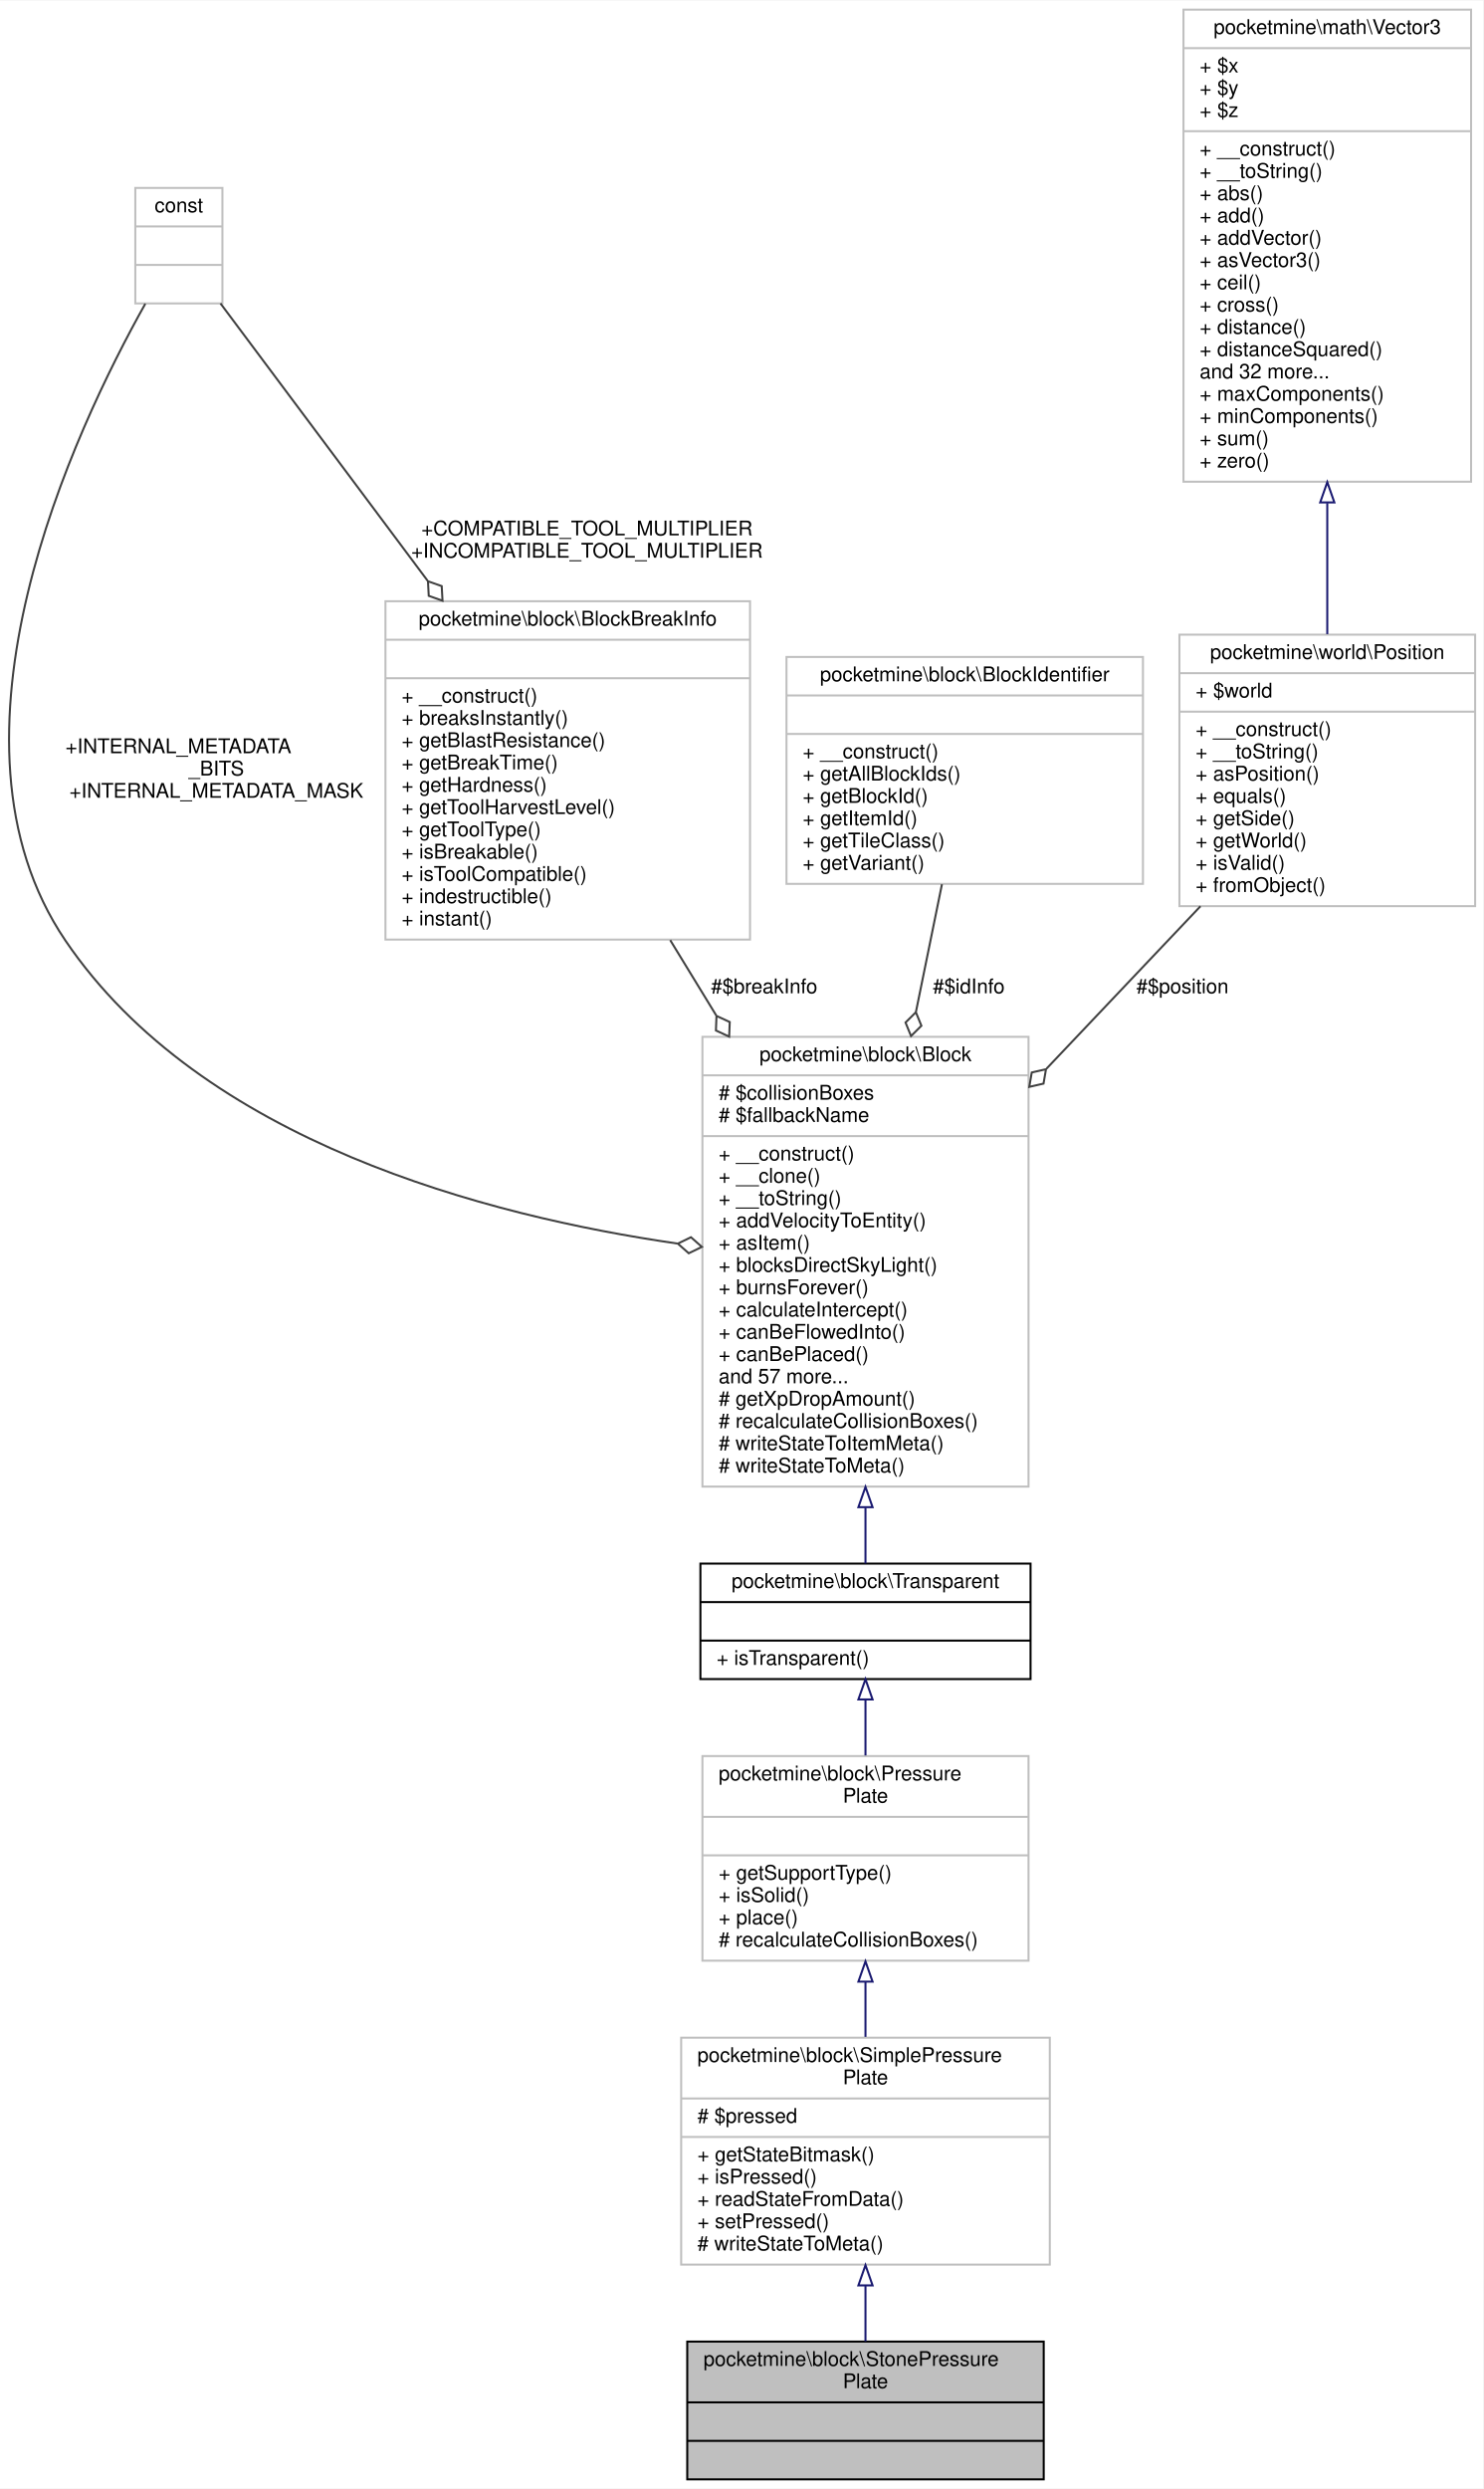
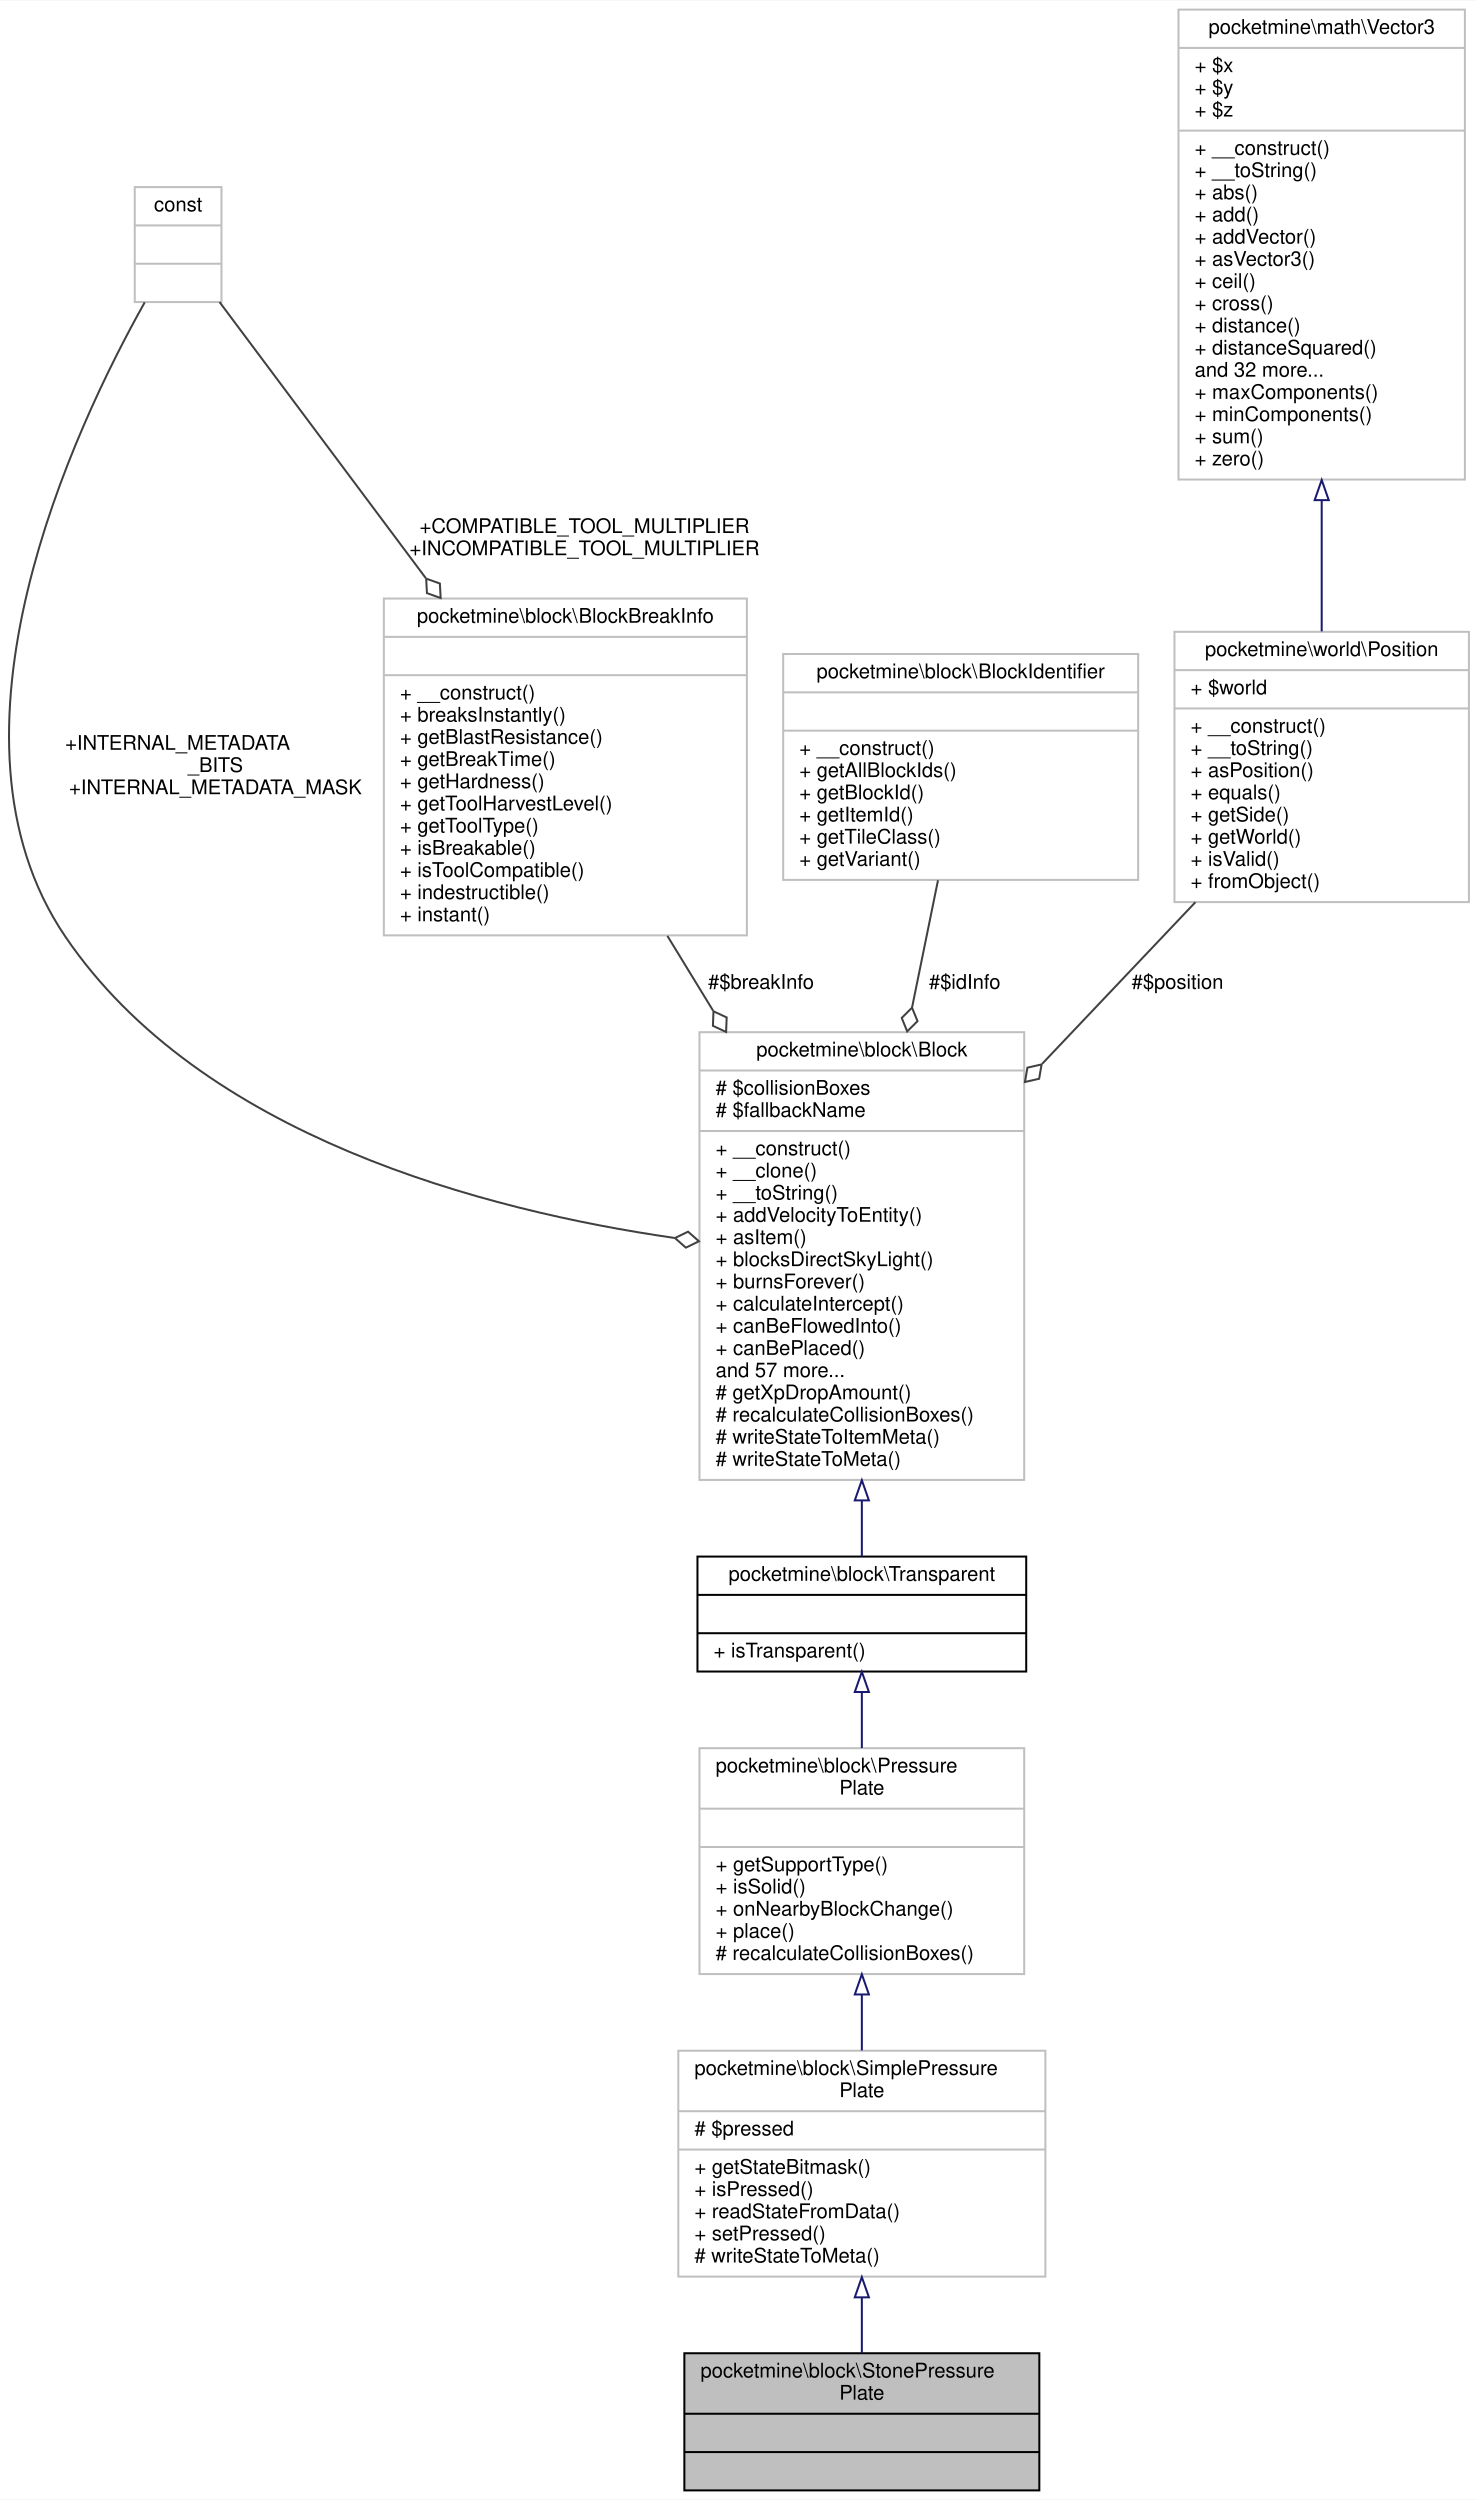
- <svg xmlns="http://www.w3.org/2000/svg" xmlns:xlink="http://www.w3.org/1999/xlink" width="732pt" height="1228pt" viewBox="0.00 0.00 732.31 1228.00">
-   <g id="graph0" class="graph" transform="scale(1 1) rotate(0) translate(4 1224)">
-     <polygon fill="white" stroke="transparent" points="-4,4 -4,-1224 728.31,-1224 728.31,4 -4,4" />
+ <svg xmlns="http://www.w3.org/2000/svg" xmlns:xlink="http://www.w3.org/1999/xlink" width="732pt" height="1239pt" viewBox="0.00 0.00 732.31 1239.00">
+   <g id="graph0" class="graph" transform="scale(1 1) rotate(0) translate(4 1235)">
+     <polygon fill="white" stroke="transparent" points="-4,4 -4,-1235 728.31,-1235 728.31,4 -4,4" />
    <g id="node1" class="node">
      <g id="a_node1">
        <a xlink:title=" ">
          <polygon fill="#bfbfbf" stroke="black" points="335.31,-0.5 335.31,-68.5 511.31,-68.5 511.31,-0.5 335.31,-0.5" />
          <text text-anchor="start" x="343.31" y="-56.5" font-family="Helvetica,sans-Serif" font-size="10.00">pocketmine\block\StonePressure</text>
          <text text-anchor="middle" x="423.31" y="-45.5" font-family="Helvetica,sans-Serif" font-size="10.00">Plate</text>
          <polyline fill="none" stroke="black" points="335.31,-38.5 511.31,-38.5 " />
          <text text-anchor="middle" x="423.31" y="-26.5" font-family="Helvetica,sans-Serif" font-size="10.00"> </text>
          <polyline fill="none" stroke="black" points="335.31,-19.5 511.31,-19.5 " />
          <text text-anchor="middle" x="423.31" y="-7.5" font-family="Helvetica,sans-Serif" font-size="10.00"> </text>
        </a>
      </g>
    </g>
    <g id="node2" class="node">
      <g id="a_node2">
        <a xlink:href="../../dd/dc4/classpocketmine_1_1block_1_1_simple_pressure_plate.html" target="_top" xlink:title=" ">
          <polygon fill="white" stroke="#bfbfbf" points="332.31,-106.5 332.31,-218.5 514.31,-218.5 514.31,-106.5 332.31,-106.5" />
          <text text-anchor="start" x="340.31" y="-206.5" font-family="Helvetica,sans-Serif" font-size="10.00">pocketmine\block\SimplePressure</text>
          <text text-anchor="middle" x="423.31" y="-195.5" font-family="Helvetica,sans-Serif" font-size="10.00">Plate</text>
          <polyline fill="none" stroke="#bfbfbf" points="332.31,-188.5 514.31,-188.5 " />
          <text text-anchor="start" x="340.31" y="-176.5" font-family="Helvetica,sans-Serif" font-size="10.00"># $pressed</text>
          <polyline fill="none" stroke="#bfbfbf" points="332.31,-169.5 514.31,-169.5 " />
          <text text-anchor="start" x="340.31" y="-157.5" font-family="Helvetica,sans-Serif" font-size="10.00">+ getStateBitmask()</text>
          <text text-anchor="start" x="340.31" y="-146.5" font-family="Helvetica,sans-Serif" font-size="10.00">+ isPressed()</text>
          <text text-anchor="start" x="340.31" y="-135.5" font-family="Helvetica,sans-Serif" font-size="10.00">+ readStateFromData()</text>
          <text text-anchor="start" x="340.31" y="-124.5" font-family="Helvetica,sans-Serif" font-size="10.00">+ setPressed()</text>
          <text text-anchor="start" x="340.31" y="-113.5" font-family="Helvetica,sans-Serif" font-size="10.00"># writeStateToMeta()</text>
        </a>
      </g>
    </g>
    <g id="edge1" class="edge">
      <path fill="none" stroke="midnightblue" d="M423.31,-95.96C423.31,-86.48 423.31,-77.08 423.31,-68.62" />
      <polygon fill="none" stroke="midnightblue" points="419.81,-96.23 423.31,-106.23 426.81,-96.23 419.81,-96.23" />
    </g>
    <g id="node3" class="node">
      <g id="a_node3">
        <a xlink:href="../../de/d89/classpocketmine_1_1block_1_1_pressure_plate.html" target="_top" xlink:title=" ">
-           <polygon fill="white" stroke="#bfbfbf" points="342.81,-256.5 342.81,-357.5 503.81,-357.5 503.81,-256.5 342.81,-256.5" />
-           <text text-anchor="start" x="350.81" y="-345.5" font-family="Helvetica,sans-Serif" font-size="10.00">pocketmine\block\Pressure</text>
-           <text text-anchor="middle" x="423.31" y="-334.5" font-family="Helvetica,sans-Serif" font-size="10.00">Plate</text>
-           <polyline fill="none" stroke="#bfbfbf" points="342.81,-327.5 503.81,-327.5 " />
-           <text text-anchor="middle" x="423.31" y="-315.5" font-family="Helvetica,sans-Serif" font-size="10.00"> </text>
-           <polyline fill="none" stroke="#bfbfbf" points="342.81,-308.5 503.81,-308.5 " />
-           <text text-anchor="start" x="350.81" y="-296.5" font-family="Helvetica,sans-Serif" font-size="10.00">+ getSupportType()</text>
-           <text text-anchor="start" x="350.81" y="-285.5" font-family="Helvetica,sans-Serif" font-size="10.00">+ isSolid()</text>
+           <polygon fill="white" stroke="#bfbfbf" points="342.81,-256.5 342.81,-368.5 503.81,-368.5 503.81,-256.5 342.81,-256.5" />
+           <text text-anchor="start" x="350.81" y="-356.5" font-family="Helvetica,sans-Serif" font-size="10.00">pocketmine\block\Pressure</text>
+           <text text-anchor="middle" x="423.31" y="-345.5" font-family="Helvetica,sans-Serif" font-size="10.00">Plate</text>
+           <polyline fill="none" stroke="#bfbfbf" points="342.81,-338.5 503.81,-338.5 " />
+           <text text-anchor="middle" x="423.31" y="-326.5" font-family="Helvetica,sans-Serif" font-size="10.00"> </text>
+           <polyline fill="none" stroke="#bfbfbf" points="342.81,-319.5 503.81,-319.5 " />
+           <text text-anchor="start" x="350.81" y="-307.5" font-family="Helvetica,sans-Serif" font-size="10.00">+ getSupportType()</text>
+           <text text-anchor="start" x="350.81" y="-296.5" font-family="Helvetica,sans-Serif" font-size="10.00">+ isSolid()</text>
+           <text text-anchor="start" x="350.81" y="-285.5" font-family="Helvetica,sans-Serif" font-size="10.00">+ onNearbyBlockChange()</text>
          <text text-anchor="start" x="350.81" y="-274.5" font-family="Helvetica,sans-Serif" font-size="10.00">+ place()</text>
          <text text-anchor="start" x="350.81" y="-263.5" font-family="Helvetica,sans-Serif" font-size="10.00"># recalculateCollisionBoxes()</text>
        </a>
      </g>
    </g>
    <g id="edge2" class="edge">
-       <path fill="none" stroke="midnightblue" d="M423.31,-246.11C423.31,-237.1 423.31,-227.83 423.31,-218.91" />
-       <polygon fill="none" stroke="midnightblue" points="419.81,-246.16 423.31,-256.16 426.81,-246.16 419.81,-246.16" />
+       <path fill="none" stroke="midnightblue" d="M423.31,-246.14C423.31,-236.97 423.31,-227.61 423.31,-218.66" />
+       <polygon fill="none" stroke="midnightblue" points="419.81,-246.39 423.31,-256.39 426.81,-246.39 419.81,-246.39" />
    </g>
    <g id="node4" class="node">
      <g id="a_node4">
        <a xlink:href="../../d5/d1b/classpocketmine_1_1block_1_1_transparent.html" target="_top" xlink:title=" ">
-           <polygon fill="white" stroke="black" points="341.81,-395.5 341.81,-452.5 504.81,-452.5 504.81,-395.5 341.81,-395.5" />
-           <text text-anchor="middle" x="423.31" y="-440.5" font-family="Helvetica,sans-Serif" font-size="10.00">pocketmine\block\Transparent</text>
-           <polyline fill="none" stroke="black" points="341.81,-433.5 504.81,-433.5 " />
-           <text text-anchor="middle" x="423.31" y="-421.5" font-family="Helvetica,sans-Serif" font-size="10.00"> </text>
-           <polyline fill="none" stroke="black" points="341.81,-414.5 504.81,-414.5 " />
-           <text text-anchor="start" x="349.81" y="-402.5" font-family="Helvetica,sans-Serif" font-size="10.00">+ isTransparent()</text>
+           <polygon fill="white" stroke="black" points="341.81,-406.5 341.81,-463.5 504.81,-463.5 504.81,-406.5 341.81,-406.5" />
+           <text text-anchor="middle" x="423.31" y="-451.5" font-family="Helvetica,sans-Serif" font-size="10.00">pocketmine\block\Transparent</text>
+           <polyline fill="none" stroke="black" points="341.81,-444.5 504.81,-444.5 " />
+           <text text-anchor="middle" x="423.31" y="-432.5" font-family="Helvetica,sans-Serif" font-size="10.00"> </text>
+           <polyline fill="none" stroke="black" points="341.81,-425.5 504.81,-425.5 " />
+           <text text-anchor="start" x="349.81" y="-413.5" font-family="Helvetica,sans-Serif" font-size="10.00">+ isTransparent()</text>
        </a>
      </g>
    </g>
    <g id="edge3" class="edge">
-       <path fill="none" stroke="midnightblue" d="M423.31,-385.19C423.31,-376.43 423.31,-366.99 423.31,-357.81" />
-       <polygon fill="none" stroke="midnightblue" points="419.81,-385.45 423.31,-395.45 426.81,-385.45 419.81,-385.45" />
+       <path fill="none" stroke="midnightblue" d="M423.31,-396.11C423.31,-387.36 423.31,-377.88 423.31,-368.57" />
+       <polygon fill="none" stroke="midnightblue" points="419.81,-396.35 423.31,-406.35 426.81,-396.35 419.81,-396.35" />
    </g>
    <g id="node5" class="node">
      <g id="a_node5">
        <a xlink:href="../../d7/d27/classpocketmine_1_1block_1_1_block.html" target="_top" xlink:title=" ">
-           <polygon fill="white" stroke="#bfbfbf" points="342.81,-490.5 342.81,-712.5 503.81,-712.5 503.81,-490.5 342.81,-490.5" />
-           <text text-anchor="middle" x="423.31" y="-700.5" font-family="Helvetica,sans-Serif" font-size="10.00">pocketmine\block\Block</text>
-           <polyline fill="none" stroke="#bfbfbf" points="342.81,-693.5 503.81,-693.5 " />
-           <text text-anchor="start" x="350.81" y="-681.5" font-family="Helvetica,sans-Serif" font-size="10.00"># $collisionBoxes</text>
-           <text text-anchor="start" x="350.81" y="-670.5" font-family="Helvetica,sans-Serif" font-size="10.00"># $fallbackName</text>
-           <polyline fill="none" stroke="#bfbfbf" points="342.81,-663.5 503.81,-663.5 " />
-           <text text-anchor="start" x="350.81" y="-651.5" font-family="Helvetica,sans-Serif" font-size="10.00">+ __construct()</text>
-           <text text-anchor="start" x="350.81" y="-640.5" font-family="Helvetica,sans-Serif" font-size="10.00">+ __clone()</text>
-           <text text-anchor="start" x="350.81" y="-629.5" font-family="Helvetica,sans-Serif" font-size="10.00">+ __toString()</text>
-           <text text-anchor="start" x="350.81" y="-618.5" font-family="Helvetica,sans-Serif" font-size="10.00">+ addVelocityToEntity()</text>
-           <text text-anchor="start" x="350.81" y="-607.5" font-family="Helvetica,sans-Serif" font-size="10.00">+ asItem()</text>
-           <text text-anchor="start" x="350.81" y="-596.5" font-family="Helvetica,sans-Serif" font-size="10.00">+ blocksDirectSkyLight()</text>
-           <text text-anchor="start" x="350.81" y="-585.5" font-family="Helvetica,sans-Serif" font-size="10.00">+ burnsForever()</text>
-           <text text-anchor="start" x="350.81" y="-574.5" font-family="Helvetica,sans-Serif" font-size="10.00">+ calculateIntercept()</text>
-           <text text-anchor="start" x="350.81" y="-563.5" font-family="Helvetica,sans-Serif" font-size="10.00">+ canBeFlowedInto()</text>
-           <text text-anchor="start" x="350.81" y="-552.5" font-family="Helvetica,sans-Serif" font-size="10.00">+ canBePlaced()</text>
-           <text text-anchor="start" x="350.81" y="-541.5" font-family="Helvetica,sans-Serif" font-size="10.00">and 57 more...</text>
-           <text text-anchor="start" x="350.81" y="-530.5" font-family="Helvetica,sans-Serif" font-size="10.00"># getXpDropAmount()</text>
-           <text text-anchor="start" x="350.81" y="-519.5" font-family="Helvetica,sans-Serif" font-size="10.00"># recalculateCollisionBoxes()</text>
-           <text text-anchor="start" x="350.81" y="-508.5" font-family="Helvetica,sans-Serif" font-size="10.00"># writeStateToItemMeta()</text>
-           <text text-anchor="start" x="350.81" y="-497.5" font-family="Helvetica,sans-Serif" font-size="10.00"># writeStateToMeta()</text>
+           <polygon fill="white" stroke="#bfbfbf" points="342.81,-501.5 342.81,-723.5 503.81,-723.5 503.81,-501.5 342.81,-501.5" />
+           <text text-anchor="middle" x="423.31" y="-711.5" font-family="Helvetica,sans-Serif" font-size="10.00">pocketmine\block\Block</text>
+           <polyline fill="none" stroke="#bfbfbf" points="342.81,-704.5 503.81,-704.5 " />
+           <text text-anchor="start" x="350.81" y="-692.5" font-family="Helvetica,sans-Serif" font-size="10.00"># $collisionBoxes</text>
+           <text text-anchor="start" x="350.81" y="-681.5" font-family="Helvetica,sans-Serif" font-size="10.00"># $fallbackName</text>
+           <polyline fill="none" stroke="#bfbfbf" points="342.81,-674.5 503.81,-674.5 " />
+           <text text-anchor="start" x="350.81" y="-662.5" font-family="Helvetica,sans-Serif" font-size="10.00">+ __construct()</text>
+           <text text-anchor="start" x="350.81" y="-651.5" font-family="Helvetica,sans-Serif" font-size="10.00">+ __clone()</text>
+           <text text-anchor="start" x="350.81" y="-640.5" font-family="Helvetica,sans-Serif" font-size="10.00">+ __toString()</text>
+           <text text-anchor="start" x="350.81" y="-629.5" font-family="Helvetica,sans-Serif" font-size="10.00">+ addVelocityToEntity()</text>
+           <text text-anchor="start" x="350.81" y="-618.5" font-family="Helvetica,sans-Serif" font-size="10.00">+ asItem()</text>
+           <text text-anchor="start" x="350.81" y="-607.5" font-family="Helvetica,sans-Serif" font-size="10.00">+ blocksDirectSkyLight()</text>
+           <text text-anchor="start" x="350.81" y="-596.5" font-family="Helvetica,sans-Serif" font-size="10.00">+ burnsForever()</text>
+           <text text-anchor="start" x="350.81" y="-585.5" font-family="Helvetica,sans-Serif" font-size="10.00">+ calculateIntercept()</text>
+           <text text-anchor="start" x="350.81" y="-574.5" font-family="Helvetica,sans-Serif" font-size="10.00">+ canBeFlowedInto()</text>
+           <text text-anchor="start" x="350.81" y="-563.5" font-family="Helvetica,sans-Serif" font-size="10.00">+ canBePlaced()</text>
+           <text text-anchor="start" x="350.81" y="-552.5" font-family="Helvetica,sans-Serif" font-size="10.00">and 57 more...</text>
+           <text text-anchor="start" x="350.81" y="-541.5" font-family="Helvetica,sans-Serif" font-size="10.00"># getXpDropAmount()</text>
+           <text text-anchor="start" x="350.81" y="-530.5" font-family="Helvetica,sans-Serif" font-size="10.00"># recalculateCollisionBoxes()</text>
+           <text text-anchor="start" x="350.81" y="-519.5" font-family="Helvetica,sans-Serif" font-size="10.00"># writeStateToItemMeta()</text>
+           <text text-anchor="start" x="350.81" y="-508.5" font-family="Helvetica,sans-Serif" font-size="10.00"># writeStateToMeta()</text>
        </a>
      </g>
    </g>
    <g id="edge4" class="edge">
-       <path fill="none" stroke="midnightblue" d="M423.31,-480.09C423.31,-470.03 423.31,-460.64 423.31,-452.56" />
-       <polygon fill="none" stroke="midnightblue" points="419.81,-480.35 423.31,-490.35 426.81,-480.35 419.81,-480.35" />
+       <path fill="none" stroke="midnightblue" d="M423.31,-491.09C423.31,-481.03 423.31,-471.64 423.31,-463.56" />
+       <polygon fill="none" stroke="midnightblue" points="419.81,-491.35 423.31,-501.35 426.81,-491.35 419.81,-491.35" />
    </g>
    <g id="node6" class="node">
      <g id="a_node6">
        <a xlink:title=" ">
-           <polygon fill="white" stroke="#bfbfbf" points="62.81,-1074.5 62.81,-1131.5 105.81,-1131.5 105.81,-1074.5 62.81,-1074.5" />
-           <text text-anchor="middle" x="84.31" y="-1119.5" font-family="Helvetica,sans-Serif" font-size="10.00">const</text>
-           <polyline fill="none" stroke="#bfbfbf" points="62.81,-1112.5 105.81,-1112.5 " />
-           <text text-anchor="middle" x="84.31" y="-1100.5" font-family="Helvetica,sans-Serif" font-size="10.00"> </text>
-           <polyline fill="none" stroke="#bfbfbf" points="62.81,-1093.5 105.81,-1093.5 " />
-           <text text-anchor="middle" x="84.31" y="-1081.5" font-family="Helvetica,sans-Serif" font-size="10.00"> </text>
+           <polygon fill="white" stroke="#bfbfbf" points="62.81,-1085.5 62.81,-1142.5 105.81,-1142.5 105.81,-1085.5 62.81,-1085.5" />
+           <text text-anchor="middle" x="84.31" y="-1130.5" font-family="Helvetica,sans-Serif" font-size="10.00">const</text>
+           <polyline fill="none" stroke="#bfbfbf" points="62.81,-1123.5 105.81,-1123.5 " />
+           <text text-anchor="middle" x="84.31" y="-1111.5" font-family="Helvetica,sans-Serif" font-size="10.00"> </text>
+           <polyline fill="none" stroke="#bfbfbf" points="62.81,-1104.5 105.81,-1104.5 " />
+           <text text-anchor="middle" x="84.31" y="-1092.5" font-family="Helvetica,sans-Serif" font-size="10.00"> </text>
        </a>
      </g>
    </g>
    <g id="edge5" class="edge">
-       <path fill="none" stroke="#404040" d="M67.75,-1074.36C32.95,-1012.32 -39.21,-859.61 28.31,-760 95.57,-660.77 236.43,-624.05 330.46,-610.47" />
-       <polygon fill="none" stroke="#404040" points="330.65,-610.44 336.05,-605.67 342.54,-608.82 337.14,-613.59 330.65,-610.44" />
-       <text text-anchor="start" x="28.31" y="-852.5" font-family="Helvetica,sans-Serif" font-size="10.00"> +INTERNAL_METADATA</text>
-       <text text-anchor="middle" x="102.81" y="-841.5" font-family="Helvetica,sans-Serif" font-size="10.00">_BITS</text>
-       <text text-anchor="middle" x="102.81" y="-830.5" font-family="Helvetica,sans-Serif" font-size="10.00">+INTERNAL_METADATA_MASK</text>
+       <path fill="none" stroke="#404040" d="M67.75,-1085.36C32.95,-1023.32 -39.21,-870.61 28.31,-771 95.57,-671.77 236.43,-635.05 330.46,-621.47" />
+       <polygon fill="none" stroke="#404040" points="330.65,-621.44 336.05,-616.67 342.54,-619.82 337.14,-624.59 330.65,-621.44" />
+       <text text-anchor="start" x="28.31" y="-863.5" font-family="Helvetica,sans-Serif" font-size="10.00"> +INTERNAL_METADATA</text>
+       <text text-anchor="middle" x="102.81" y="-852.5" font-family="Helvetica,sans-Serif" font-size="10.00">_BITS</text>
+       <text text-anchor="middle" x="102.81" y="-841.5" font-family="Helvetica,sans-Serif" font-size="10.00">+INTERNAL_METADATA_MASK</text>
    </g>
    <g id="node8" class="node">
      <g id="a_node8">
        <a xlink:href="../../d3/d10/classpocketmine_1_1block_1_1_block_break_info.html" target="_top" xlink:title=" ">
-           <polygon fill="white" stroke="#bfbfbf" points="186.31,-760.5 186.31,-927.5 366.31,-927.5 366.31,-760.5 186.31,-760.5" />
-           <text text-anchor="middle" x="276.31" y="-915.5" font-family="Helvetica,sans-Serif" font-size="10.00">pocketmine\block\BlockBreakInfo</text>
-           <polyline fill="none" stroke="#bfbfbf" points="186.31,-908.5 366.31,-908.5 " />
-           <text text-anchor="middle" x="276.31" y="-896.5" font-family="Helvetica,sans-Serif" font-size="10.00"> </text>
-           <polyline fill="none" stroke="#bfbfbf" points="186.31,-889.5 366.31,-889.5 " />
-           <text text-anchor="start" x="194.31" y="-877.5" font-family="Helvetica,sans-Serif" font-size="10.00">+ __construct()</text>
-           <text text-anchor="start" x="194.31" y="-866.5" font-family="Helvetica,sans-Serif" font-size="10.00">+ breaksInstantly()</text>
-           <text text-anchor="start" x="194.31" y="-855.5" font-family="Helvetica,sans-Serif" font-size="10.00">+ getBlastResistance()</text>
-           <text text-anchor="start" x="194.31" y="-844.5" font-family="Helvetica,sans-Serif" font-size="10.00">+ getBreakTime()</text>
-           <text text-anchor="start" x="194.31" y="-833.5" font-family="Helvetica,sans-Serif" font-size="10.00">+ getHardness()</text>
-           <text text-anchor="start" x="194.31" y="-822.5" font-family="Helvetica,sans-Serif" font-size="10.00">+ getToolHarvestLevel()</text>
-           <text text-anchor="start" x="194.31" y="-811.5" font-family="Helvetica,sans-Serif" font-size="10.00">+ getToolType()</text>
-           <text text-anchor="start" x="194.31" y="-800.5" font-family="Helvetica,sans-Serif" font-size="10.00">+ isBreakable()</text>
-           <text text-anchor="start" x="194.31" y="-789.5" font-family="Helvetica,sans-Serif" font-size="10.00">+ isToolCompatible()</text>
-           <text text-anchor="start" x="194.31" y="-778.5" font-family="Helvetica,sans-Serif" font-size="10.00">+ indestructible()</text>
-           <text text-anchor="start" x="194.31" y="-767.5" font-family="Helvetica,sans-Serif" font-size="10.00">+ instant()</text>
+           <polygon fill="white" stroke="#bfbfbf" points="186.31,-771.5 186.31,-938.5 366.31,-938.5 366.31,-771.5 186.31,-771.5" />
+           <text text-anchor="middle" x="276.31" y="-926.5" font-family="Helvetica,sans-Serif" font-size="10.00">pocketmine\block\BlockBreakInfo</text>
+           <polyline fill="none" stroke="#bfbfbf" points="186.31,-919.5 366.31,-919.5 " />
+           <text text-anchor="middle" x="276.31" y="-907.5" font-family="Helvetica,sans-Serif" font-size="10.00"> </text>
+           <polyline fill="none" stroke="#bfbfbf" points="186.31,-900.5 366.31,-900.5 " />
+           <text text-anchor="start" x="194.31" y="-888.5" font-family="Helvetica,sans-Serif" font-size="10.00">+ __construct()</text>
+           <text text-anchor="start" x="194.31" y="-877.5" font-family="Helvetica,sans-Serif" font-size="10.00">+ breaksInstantly()</text>
+           <text text-anchor="start" x="194.31" y="-866.5" font-family="Helvetica,sans-Serif" font-size="10.00">+ getBlastResistance()</text>
+           <text text-anchor="start" x="194.31" y="-855.5" font-family="Helvetica,sans-Serif" font-size="10.00">+ getBreakTime()</text>
+           <text text-anchor="start" x="194.31" y="-844.5" font-family="Helvetica,sans-Serif" font-size="10.00">+ getHardness()</text>
+           <text text-anchor="start" x="194.31" y="-833.5" font-family="Helvetica,sans-Serif" font-size="10.00">+ getToolHarvestLevel()</text>
+           <text text-anchor="start" x="194.31" y="-822.5" font-family="Helvetica,sans-Serif" font-size="10.00">+ getToolType()</text>
+           <text text-anchor="start" x="194.31" y="-811.5" font-family="Helvetica,sans-Serif" font-size="10.00">+ isBreakable()</text>
+           <text text-anchor="start" x="194.31" y="-800.5" font-family="Helvetica,sans-Serif" font-size="10.00">+ isToolCompatible()</text>
+           <text text-anchor="start" x="194.31" y="-789.5" font-family="Helvetica,sans-Serif" font-size="10.00">+ indestructible()</text>
+           <text text-anchor="start" x="194.31" y="-778.5" font-family="Helvetica,sans-Serif" font-size="10.00">+ instant()</text>
        </a>
      </g>
    </g>
    <g id="edge8" class="edge">
-       <path fill="none" stroke="#404040" d="M104.85,-1074.5C129.15,-1041.97 170.88,-986.12 207.08,-937.66" />
-       <polygon fill="none" stroke="#404040" points="207.3,-937.37 207.68,-930.17 214.48,-927.76 214.09,-934.96 207.3,-937.37" />
-       <text text-anchor="middle" x="285.81" y="-960" font-family="Helvetica,sans-Serif" font-size="10.00"> +COMPATIBLE_TOOL_MULTIPLIER</text>
-       <text text-anchor="middle" x="285.81" y="-949" font-family="Helvetica,sans-Serif" font-size="10.00">+INCOMPATIBLE_TOOL_MULTIPLIER</text>
+       <path fill="none" stroke="#404040" d="M104.85,-1085.5C129.15,-1052.97 170.88,-997.12 207.08,-948.66" />
+       <polygon fill="none" stroke="#404040" points="207.3,-948.37 207.68,-941.17 214.48,-938.76 214.09,-945.96 207.3,-948.37" />
+       <text text-anchor="middle" x="285.81" y="-971" font-family="Helvetica,sans-Serif" font-size="10.00"> +COMPATIBLE_TOOL_MULTIPLIER</text>
+       <text text-anchor="middle" x="285.81" y="-960" font-family="Helvetica,sans-Serif" font-size="10.00">+INCOMPATIBLE_TOOL_MULTIPLIER</text>
    </g>
    <g id="node7" class="node">
      <g id="a_node7">
        <a xlink:href="../../dd/d18/classpocketmine_1_1block_1_1_block_identifier.html" target="_top" xlink:title=" ">
-           <polygon fill="white" stroke="#bfbfbf" points="384.31,-788 384.31,-900 560.31,-900 560.31,-788 384.31,-788" />
-           <text text-anchor="middle" x="472.31" y="-888" font-family="Helvetica,sans-Serif" font-size="10.00">pocketmine\block\BlockIdentifier</text>
-           <polyline fill="none" stroke="#bfbfbf" points="384.31,-881 560.31,-881 " />
-           <text text-anchor="middle" x="472.31" y="-869" font-family="Helvetica,sans-Serif" font-size="10.00"> </text>
-           <polyline fill="none" stroke="#bfbfbf" points="384.31,-862 560.31,-862 " />
-           <text text-anchor="start" x="392.31" y="-850" font-family="Helvetica,sans-Serif" font-size="10.00">+ __construct()</text>
-           <text text-anchor="start" x="392.31" y="-839" font-family="Helvetica,sans-Serif" font-size="10.00">+ getAllBlockIds()</text>
-           <text text-anchor="start" x="392.31" y="-828" font-family="Helvetica,sans-Serif" font-size="10.00">+ getBlockId()</text>
-           <text text-anchor="start" x="392.31" y="-817" font-family="Helvetica,sans-Serif" font-size="10.00">+ getItemId()</text>
-           <text text-anchor="start" x="392.31" y="-806" font-family="Helvetica,sans-Serif" font-size="10.00">+ getTileClass()</text>
-           <text text-anchor="start" x="392.31" y="-795" font-family="Helvetica,sans-Serif" font-size="10.00">+ getVariant()</text>
+           <polygon fill="white" stroke="#bfbfbf" points="384.31,-799 384.31,-911 560.31,-911 560.31,-799 384.31,-799" />
+           <text text-anchor="middle" x="472.31" y="-899" font-family="Helvetica,sans-Serif" font-size="10.00">pocketmine\block\BlockIdentifier</text>
+           <polyline fill="none" stroke="#bfbfbf" points="384.31,-892 560.31,-892 " />
+           <text text-anchor="middle" x="472.31" y="-880" font-family="Helvetica,sans-Serif" font-size="10.00"> </text>
+           <polyline fill="none" stroke="#bfbfbf" points="384.31,-873 560.31,-873 " />
+           <text text-anchor="start" x="392.31" y="-861" font-family="Helvetica,sans-Serif" font-size="10.00">+ __construct()</text>
+           <text text-anchor="start" x="392.31" y="-850" font-family="Helvetica,sans-Serif" font-size="10.00">+ getAllBlockIds()</text>
+           <text text-anchor="start" x="392.31" y="-839" font-family="Helvetica,sans-Serif" font-size="10.00">+ getBlockId()</text>
+           <text text-anchor="start" x="392.31" y="-828" font-family="Helvetica,sans-Serif" font-size="10.00">+ getItemId()</text>
+           <text text-anchor="start" x="392.31" y="-817" font-family="Helvetica,sans-Serif" font-size="10.00">+ getTileClass()</text>
+           <text text-anchor="start" x="392.31" y="-806" font-family="Helvetica,sans-Serif" font-size="10.00">+ getVariant()</text>
        </a>
      </g>
    </g>
    <g id="edge6" class="edge">
-       <path fill="none" stroke="#404040" d="M461.07,-787.82C457.21,-768.9 452.73,-746.89 448.22,-724.8" />
-       <polygon fill="none" stroke="#404040" points="448.19,-724.65 443.08,-719.57 445.8,-712.89 450.92,-717.97 448.19,-724.65" />
-       <text text-anchor="middle" x="474.31" y="-734" font-family="Helvetica,sans-Serif" font-size="10.00"> #$idInfo</text>
+       <path fill="none" stroke="#404040" d="M461.07,-798.82C457.21,-779.9 452.73,-757.89 448.22,-735.8" />
+       <polygon fill="none" stroke="#404040" points="448.19,-735.65 443.08,-730.57 445.8,-723.89 450.92,-728.97 448.19,-735.65" />
+       <text text-anchor="middle" x="474.31" y="-745" font-family="Helvetica,sans-Serif" font-size="10.00"> #$idInfo</text>
    </g>
    <g id="edge7" class="edge">
-       <path fill="none" stroke="#404040" d="M326.9,-760.23C334.23,-748.24 341.9,-735.69 349.57,-723.14" />
-       <polygon fill="none" stroke="#404040" points="349.75,-722.84 349.47,-715.64 356.01,-712.6 356.29,-719.81 349.75,-722.84" />
-       <text text-anchor="middle" x="373.31" y="-734" font-family="Helvetica,sans-Serif" font-size="10.00"> #$breakInfo</text>
+       <path fill="none" stroke="#404040" d="M326.9,-771.23C334.23,-759.24 341.9,-746.69 349.57,-734.14" />
+       <polygon fill="none" stroke="#404040" points="349.75,-733.84 349.47,-726.64 356.01,-723.6 356.29,-730.81 349.75,-733.84" />
+       <text text-anchor="middle" x="373.31" y="-745" font-family="Helvetica,sans-Serif" font-size="10.00"> #$breakInfo</text>
    </g>
    <g id="node9" class="node">
      <g id="a_node9">
        <a xlink:href="../../d5/dd2/classpocketmine_1_1world_1_1_position.html" target="_top" xlink:title=" ">
-           <polygon fill="white" stroke="#bfbfbf" points="578.31,-777 578.31,-911 724.31,-911 724.31,-777 578.31,-777" />
-           <text text-anchor="middle" x="651.31" y="-899" font-family="Helvetica,sans-Serif" font-size="10.00">pocketmine\world\Position</text>
-           <polyline fill="none" stroke="#bfbfbf" points="578.31,-892 724.31,-892 " />
-           <text text-anchor="start" x="586.31" y="-880" font-family="Helvetica,sans-Serif" font-size="10.00">+ $world</text>
-           <polyline fill="none" stroke="#bfbfbf" points="578.31,-873 724.31,-873 " />
-           <text text-anchor="start" x="586.31" y="-861" font-family="Helvetica,sans-Serif" font-size="10.00">+ __construct()</text>
-           <text text-anchor="start" x="586.31" y="-850" font-family="Helvetica,sans-Serif" font-size="10.00">+ __toString()</text>
-           <text text-anchor="start" x="586.31" y="-839" font-family="Helvetica,sans-Serif" font-size="10.00">+ asPosition()</text>
-           <text text-anchor="start" x="586.31" y="-828" font-family="Helvetica,sans-Serif" font-size="10.00">+ equals()</text>
-           <text text-anchor="start" x="586.31" y="-817" font-family="Helvetica,sans-Serif" font-size="10.00">+ getSide()</text>
-           <text text-anchor="start" x="586.31" y="-806" font-family="Helvetica,sans-Serif" font-size="10.00">+ getWorld()</text>
-           <text text-anchor="start" x="586.31" y="-795" font-family="Helvetica,sans-Serif" font-size="10.00">+ isValid()</text>
-           <text text-anchor="start" x="586.31" y="-784" font-family="Helvetica,sans-Serif" font-size="10.00">+ fromObject()</text>
+           <polygon fill="white" stroke="#bfbfbf" points="578.31,-788 578.31,-922 724.31,-922 724.31,-788 578.31,-788" />
+           <text text-anchor="middle" x="651.31" y="-910" font-family="Helvetica,sans-Serif" font-size="10.00">pocketmine\world\Position</text>
+           <polyline fill="none" stroke="#bfbfbf" points="578.31,-903 724.31,-903 " />
+           <text text-anchor="start" x="586.31" y="-891" font-family="Helvetica,sans-Serif" font-size="10.00">+ $world</text>
+           <polyline fill="none" stroke="#bfbfbf" points="578.31,-884 724.31,-884 " />
+           <text text-anchor="start" x="586.31" y="-872" font-family="Helvetica,sans-Serif" font-size="10.00">+ __construct()</text>
+           <text text-anchor="start" x="586.31" y="-861" font-family="Helvetica,sans-Serif" font-size="10.00">+ __toString()</text>
+           <text text-anchor="start" x="586.31" y="-850" font-family="Helvetica,sans-Serif" font-size="10.00">+ asPosition()</text>
+           <text text-anchor="start" x="586.31" y="-839" font-family="Helvetica,sans-Serif" font-size="10.00">+ equals()</text>
+           <text text-anchor="start" x="586.31" y="-828" font-family="Helvetica,sans-Serif" font-size="10.00">+ getSide()</text>
+           <text text-anchor="start" x="586.31" y="-817" font-family="Helvetica,sans-Serif" font-size="10.00">+ getWorld()</text>
+           <text text-anchor="start" x="586.31" y="-806" font-family="Helvetica,sans-Serif" font-size="10.00">+ isValid()</text>
+           <text text-anchor="start" x="586.31" y="-795" font-family="Helvetica,sans-Serif" font-size="10.00">+ fromObject()</text>
        </a>
      </g>
    </g>
    <g id="edge9" class="edge">
-       <path fill="none" stroke="#404040" d="M588.7,-776.96C565.25,-752.23 538.13,-723.62 512.72,-696.82" />
-       <polygon fill="none" stroke="#404040" points="512.43,-696.51 505.4,-694.91 504.18,-687.8 511.21,-689.41 512.43,-696.51" />
-       <text text-anchor="middle" x="579.81" y="-734" font-family="Helvetica,sans-Serif" font-size="10.00"> #$position</text>
+       <path fill="none" stroke="#404040" d="M588.7,-787.96C565.25,-763.23 538.13,-734.62 512.72,-707.82" />
+       <polygon fill="none" stroke="#404040" points="512.43,-707.51 505.4,-705.91 504.18,-698.8 511.21,-700.41 512.43,-707.51" />
+       <text text-anchor="middle" x="579.81" y="-745" font-family="Helvetica,sans-Serif" font-size="10.00"> #$position</text>
    </g>
    <g id="node10" class="node">
      <g id="a_node10">
        <a xlink:href="../../d2/d90/classpocketmine_1_1math_1_1_vector3.html" target="_top" xlink:title=" ">
-           <polygon fill="white" stroke="#bfbfbf" points="580.31,-986.5 580.31,-1219.5 722.31,-1219.5 722.31,-986.5 580.31,-986.5" />
-           <text text-anchor="middle" x="651.31" y="-1207.5" font-family="Helvetica,sans-Serif" font-size="10.00">pocketmine\math\Vector3</text>
-           <polyline fill="none" stroke="#bfbfbf" points="580.31,-1200.5 722.31,-1200.5 " />
-           <text text-anchor="start" x="588.31" y="-1188.5" font-family="Helvetica,sans-Serif" font-size="10.00">+ $x</text>
-           <text text-anchor="start" x="588.31" y="-1177.5" font-family="Helvetica,sans-Serif" font-size="10.00">+ $y</text>
-           <text text-anchor="start" x="588.31" y="-1166.5" font-family="Helvetica,sans-Serif" font-size="10.00">+ $z</text>
-           <polyline fill="none" stroke="#bfbfbf" points="580.31,-1159.5 722.31,-1159.5 " />
-           <text text-anchor="start" x="588.31" y="-1147.5" font-family="Helvetica,sans-Serif" font-size="10.00">+ __construct()</text>
-           <text text-anchor="start" x="588.31" y="-1136.5" font-family="Helvetica,sans-Serif" font-size="10.00">+ __toString()</text>
-           <text text-anchor="start" x="588.31" y="-1125.5" font-family="Helvetica,sans-Serif" font-size="10.00">+ abs()</text>
-           <text text-anchor="start" x="588.31" y="-1114.5" font-family="Helvetica,sans-Serif" font-size="10.00">+ add()</text>
-           <text text-anchor="start" x="588.31" y="-1103.5" font-family="Helvetica,sans-Serif" font-size="10.00">+ addVector()</text>
-           <text text-anchor="start" x="588.31" y="-1092.5" font-family="Helvetica,sans-Serif" font-size="10.00">+ asVector3()</text>
-           <text text-anchor="start" x="588.31" y="-1081.5" font-family="Helvetica,sans-Serif" font-size="10.00">+ ceil()</text>
-           <text text-anchor="start" x="588.31" y="-1070.5" font-family="Helvetica,sans-Serif" font-size="10.00">+ cross()</text>
-           <text text-anchor="start" x="588.31" y="-1059.5" font-family="Helvetica,sans-Serif" font-size="10.00">+ distance()</text>
-           <text text-anchor="start" x="588.31" y="-1048.5" font-family="Helvetica,sans-Serif" font-size="10.00">+ distanceSquared()</text>
-           <text text-anchor="start" x="588.31" y="-1037.5" font-family="Helvetica,sans-Serif" font-size="10.00">and 32 more...</text>
-           <text text-anchor="start" x="588.31" y="-1026.5" font-family="Helvetica,sans-Serif" font-size="10.00">+ maxComponents()</text>
-           <text text-anchor="start" x="588.31" y="-1015.5" font-family="Helvetica,sans-Serif" font-size="10.00">+ minComponents()</text>
-           <text text-anchor="start" x="588.31" y="-1004.5" font-family="Helvetica,sans-Serif" font-size="10.00">+ sum()</text>
-           <text text-anchor="start" x="588.31" y="-993.5" font-family="Helvetica,sans-Serif" font-size="10.00">+ zero()</text>
+           <polygon fill="white" stroke="#bfbfbf" points="580.31,-997.5 580.31,-1230.5 722.31,-1230.5 722.31,-997.5 580.31,-997.5" />
+           <text text-anchor="middle" x="651.31" y="-1218.5" font-family="Helvetica,sans-Serif" font-size="10.00">pocketmine\math\Vector3</text>
+           <polyline fill="none" stroke="#bfbfbf" points="580.31,-1211.5 722.31,-1211.5 " />
+           <text text-anchor="start" x="588.31" y="-1199.5" font-family="Helvetica,sans-Serif" font-size="10.00">+ $x</text>
+           <text text-anchor="start" x="588.31" y="-1188.5" font-family="Helvetica,sans-Serif" font-size="10.00">+ $y</text>
+           <text text-anchor="start" x="588.31" y="-1177.5" font-family="Helvetica,sans-Serif" font-size="10.00">+ $z</text>
+           <polyline fill="none" stroke="#bfbfbf" points="580.31,-1170.5 722.31,-1170.5 " />
+           <text text-anchor="start" x="588.31" y="-1158.5" font-family="Helvetica,sans-Serif" font-size="10.00">+ __construct()</text>
+           <text text-anchor="start" x="588.31" y="-1147.5" font-family="Helvetica,sans-Serif" font-size="10.00">+ __toString()</text>
+           <text text-anchor="start" x="588.31" y="-1136.5" font-family="Helvetica,sans-Serif" font-size="10.00">+ abs()</text>
+           <text text-anchor="start" x="588.31" y="-1125.5" font-family="Helvetica,sans-Serif" font-size="10.00">+ add()</text>
+           <text text-anchor="start" x="588.31" y="-1114.5" font-family="Helvetica,sans-Serif" font-size="10.00">+ addVector()</text>
+           <text text-anchor="start" x="588.31" y="-1103.5" font-family="Helvetica,sans-Serif" font-size="10.00">+ asVector3()</text>
+           <text text-anchor="start" x="588.31" y="-1092.5" font-family="Helvetica,sans-Serif" font-size="10.00">+ ceil()</text>
+           <text text-anchor="start" x="588.31" y="-1081.5" font-family="Helvetica,sans-Serif" font-size="10.00">+ cross()</text>
+           <text text-anchor="start" x="588.31" y="-1070.5" font-family="Helvetica,sans-Serif" font-size="10.00">+ distance()</text>
+           <text text-anchor="start" x="588.31" y="-1059.5" font-family="Helvetica,sans-Serif" font-size="10.00">+ distanceSquared()</text>
+           <text text-anchor="start" x="588.31" y="-1048.5" font-family="Helvetica,sans-Serif" font-size="10.00">and 32 more...</text>
+           <text text-anchor="start" x="588.31" y="-1037.5" font-family="Helvetica,sans-Serif" font-size="10.00">+ maxComponents()</text>
+           <text text-anchor="start" x="588.31" y="-1026.5" font-family="Helvetica,sans-Serif" font-size="10.00">+ minComponents()</text>
+           <text text-anchor="start" x="588.31" y="-1015.5" font-family="Helvetica,sans-Serif" font-size="10.00">+ sum()</text>
+           <text text-anchor="start" x="588.31" y="-1004.5" font-family="Helvetica,sans-Serif" font-size="10.00">+ zero()</text>
        </a>
      </g>
    </g>
    <g id="edge10" class="edge">
-       <path fill="none" stroke="midnightblue" d="M651.31,-976.01C651.31,-953.62 651.31,-931.12 651.31,-911.25" />
-       <polygon fill="none" stroke="midnightblue" points="647.81,-976.28 651.31,-986.28 654.81,-976.28 647.81,-976.28" />
+       <path fill="none" stroke="midnightblue" d="M651.31,-987.01C651.31,-964.62 651.31,-942.12 651.31,-922.25" />
+       <polygon fill="none" stroke="midnightblue" points="647.81,-987.28 651.31,-997.28 654.81,-987.28 647.81,-987.28" />
    </g>
  </g>
</svg>
